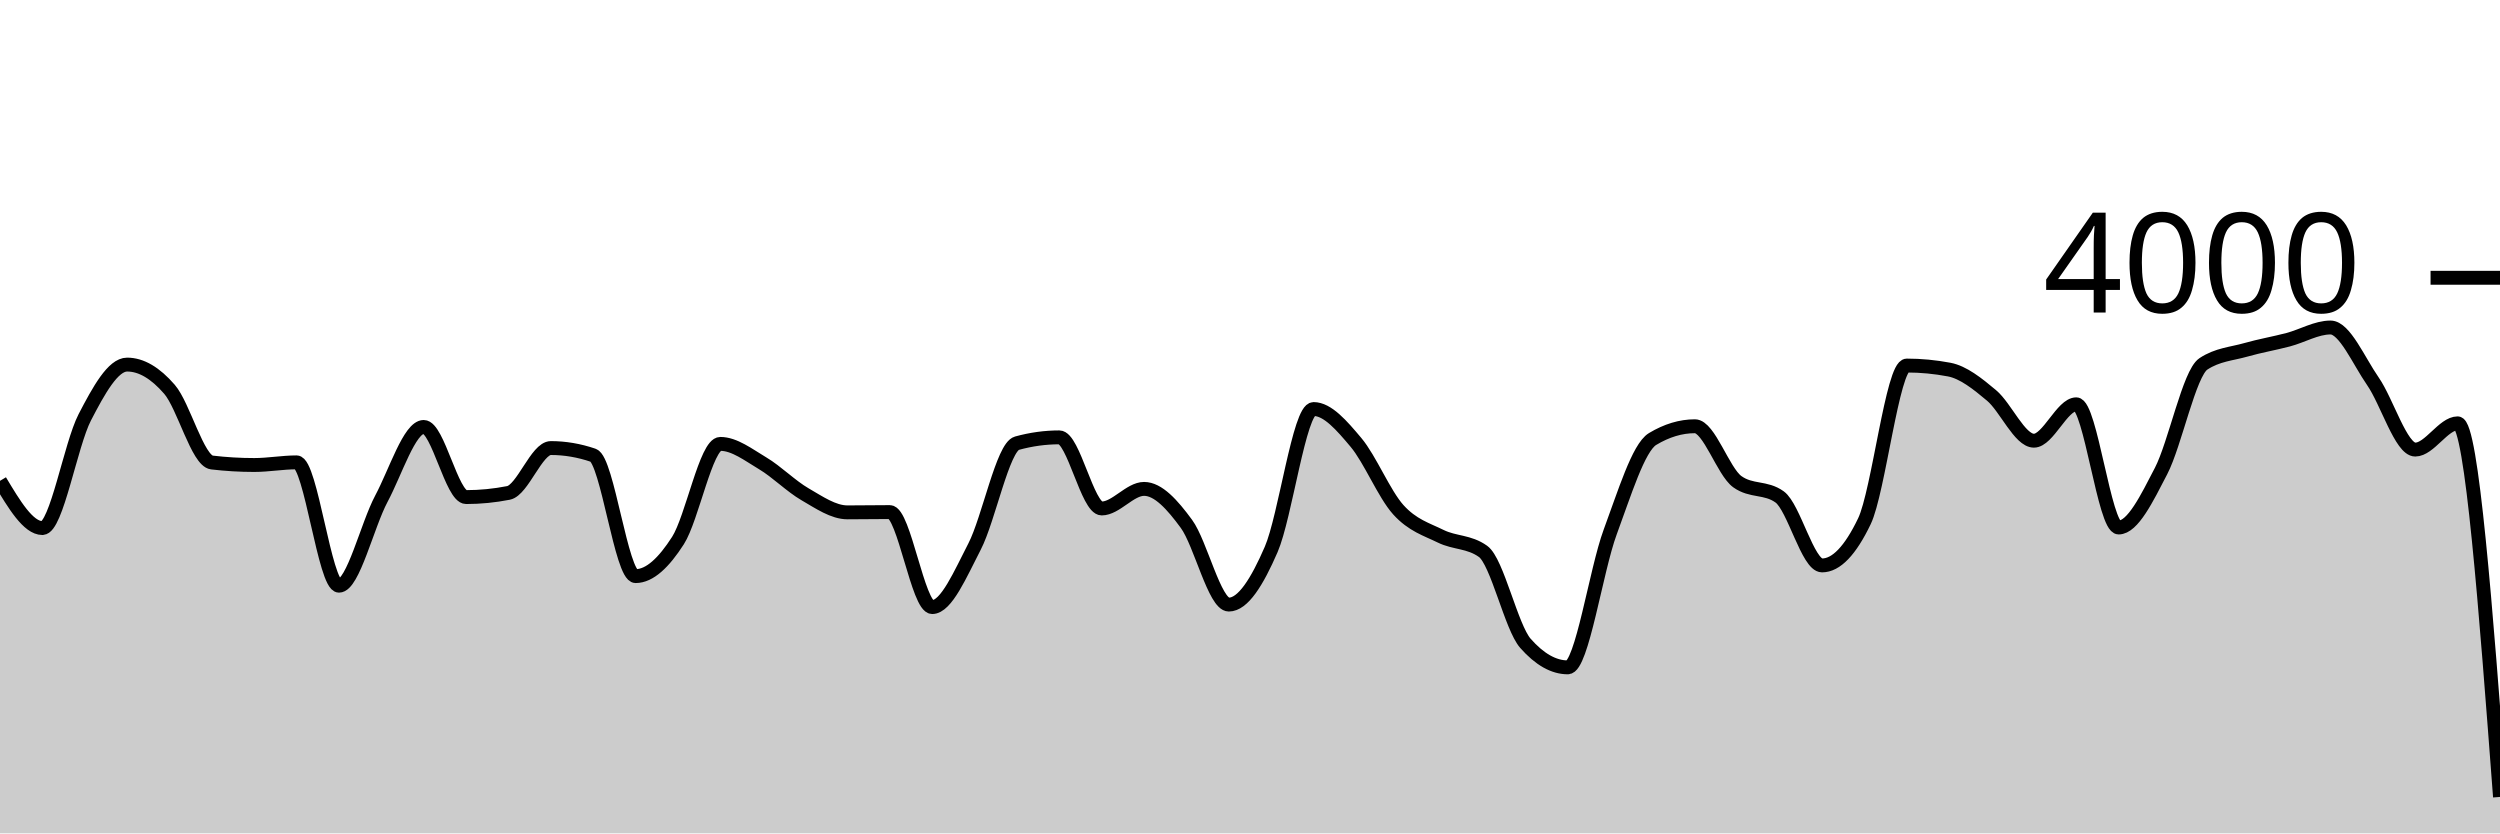
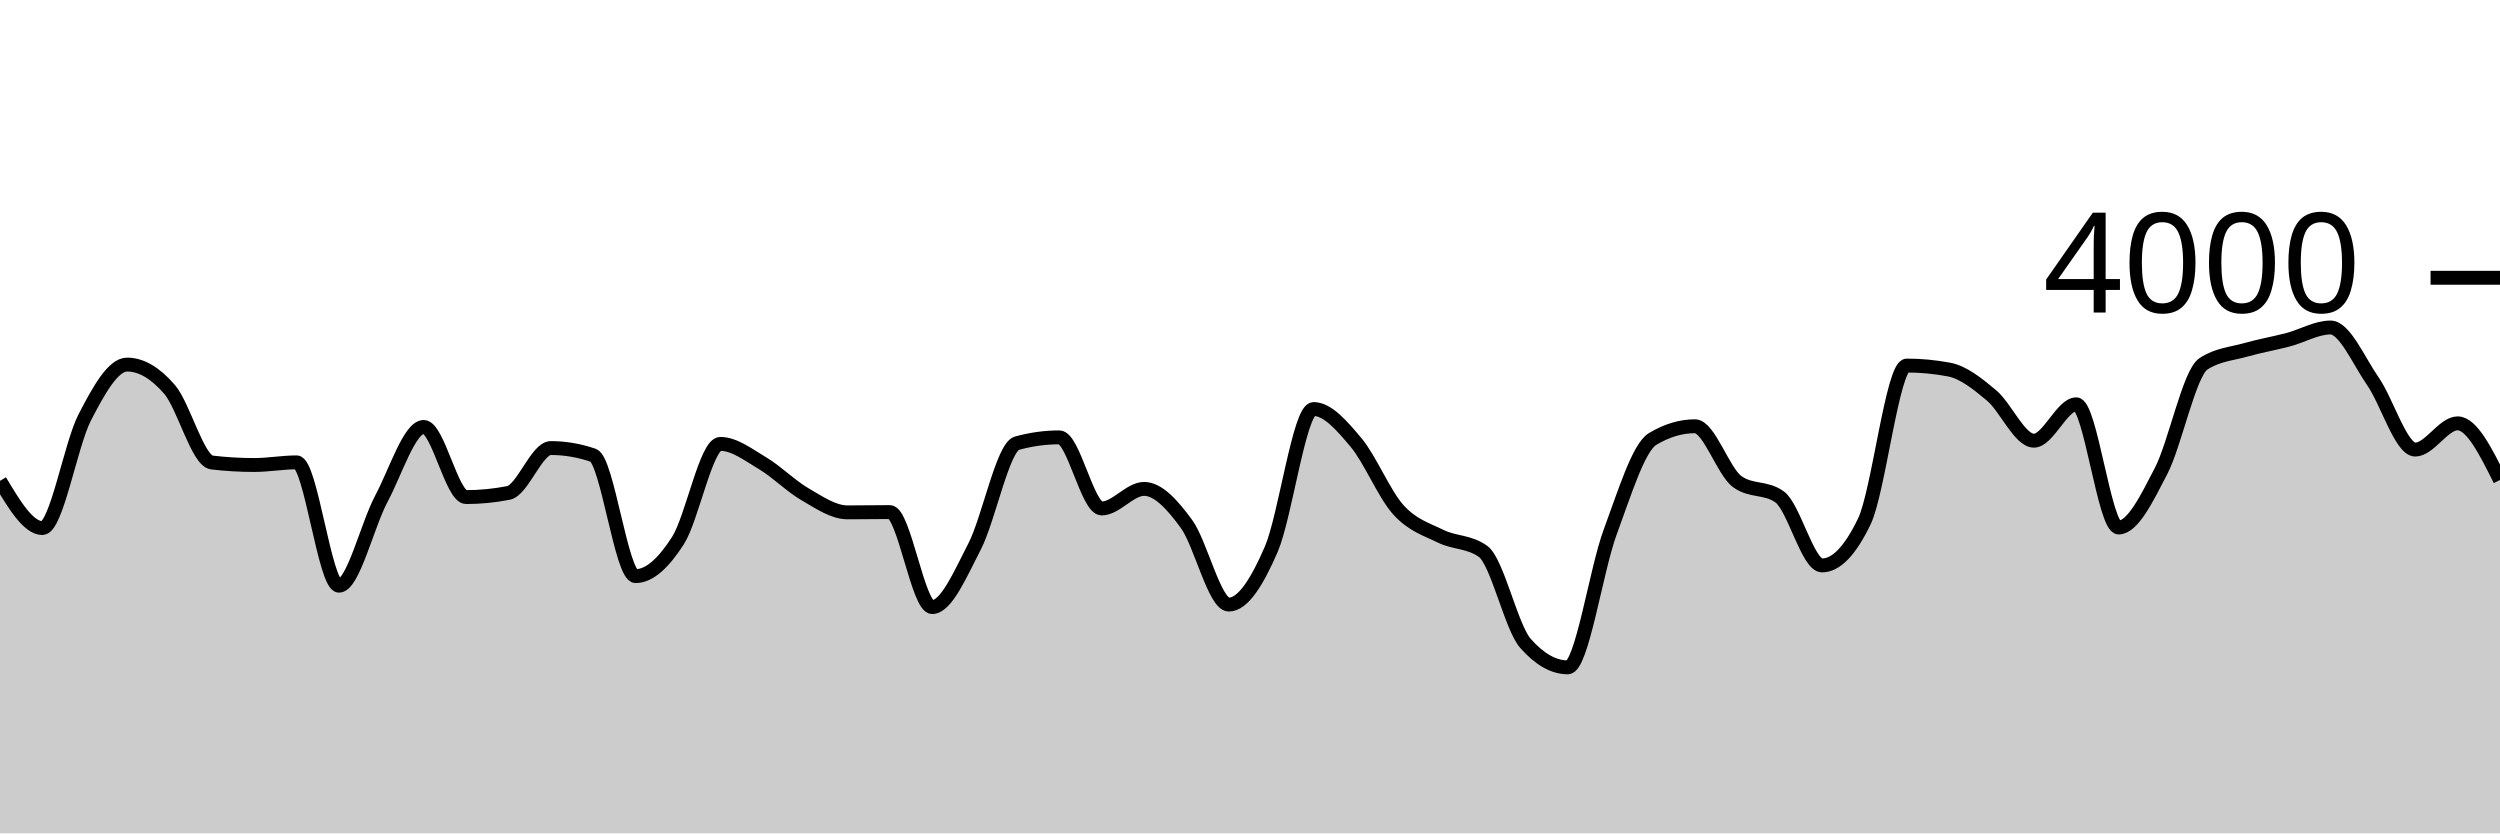
<svg xmlns="http://www.w3.org/2000/svg" viewBox="0 0 180 60">
  <g transform="translate(0,20)">
-     <path class="area" fill="rgba(0, 0, 0, 0.2)" d="M0,14.62C1.017,16.32,2.034,18.02,3.051,18.02C4.068,18.02,5.085,12.012,6.102,10.05C7.119,8.088,8.136,6.25,9.153,6.25C10.169,6.25,11.186,6.855,12.203,8.03C13.22,9.205,14.237,13.18,15.254,13.3C16.271,13.42,17.288,13.48,18.305,13.48C19.322,13.48,20.339,13.29,21.356,13.29C22.373,13.29,23.39,22.17,24.407,22.17C25.424,22.17,26.441,17.815,27.458,15.91C28.475,14.005,29.492,10.74,30.508,10.74C31.525,10.74,32.542,15.79,33.559,15.79C34.576,15.79,35.593,15.69,36.61,15.49C37.627,15.29,38.644,12.26,39.661,12.26C40.678,12.26,41.695,12.433,42.712,12.78C43.729,13.127,44.746,21.48,45.763,21.48C46.78,21.48,47.797,20.507,48.814,18.92C49.831,17.333,50.847,11.96,51.864,11.96C52.881,11.96,53.898,12.755,54.915,13.36C55.932,13.965,56.949,15.002,57.966,15.59C58.983,16.178,60,16.89,61.017,16.89C62.034,16.89,63.051,16.87,64.068,16.87C65.085,16.87,66.102,23.71,67.119,23.71C68.136,23.71,69.153,21.317,70.169,19.35C71.186,17.383,72.203,12.19,73.22,11.91C74.237,11.63,75.254,11.49,76.271,11.49C77.288,11.49,78.305,16.61,79.322,16.61C80.339,16.61,81.356,15.2,82.373,15.2C83.39,15.2,84.407,16.332,85.424,17.72C86.441,19.108,87.458,23.53,88.475,23.53C89.492,23.53,90.508,21.907,91.525,19.56C92.542,17.213,93.559,9.45,94.576,9.45C95.593,9.45,96.61,10.642,97.627,11.85C98.644,13.058,99.661,15.573,100.678,16.7C101.695,17.827,102.712,18.11,103.729,18.61C104.746,19.11,105.763,18.973,106.78,19.7C107.797,20.427,108.814,25.167,109.831,26.32C110.847,27.473,111.864,28.05,112.881,28.05C113.898,28.05,114.915,21.05,115.932,18.31C116.949,15.57,117.966,12.223,118.983,11.61C120,10.997,121.017,10.69,122.034,10.69C123.051,10.69,124.068,13.947,125.085,14.68C126.102,15.413,127.119,15.047,128.136,15.78C129.153,16.513,130.169,20.71,131.186,20.71C132.203,20.71,133.22,19.65,134.237,17.53C135.254,15.41,136.271,6.32,137.288,6.32C138.305,6.32,139.322,6.417,140.339,6.61C141.356,6.803,142.373,7.617,143.39,8.47C144.407,9.323,145.424,11.73,146.441,11.73C147.458,11.73,148.475,9.11,149.492,9.11C150.508,9.11,151.525,17.98,152.542,17.98C153.559,17.98,154.576,15.883,155.593,13.92C156.61,11.957,157.627,6.873,158.644,6.2C159.661,5.527,160.678,5.48,161.695,5.19C162.712,4.9,163.729,4.728,164.746,4.46C165.763,4.192,166.78,3.58,167.797,3.58C168.814,3.58,169.831,5.985,170.847,7.45C171.864,8.915,172.881,12.37,173.898,12.37C174.915,12.37,175.932,10.48,176.949,10.48C177.966,10.48,178.983,23.93,180,37.38L180,40C178.983,40,177.966,40,176.949,40C175.932,40,174.915,40,173.898,40C172.881,40,171.864,40,170.847,40C169.831,40,168.814,40,167.797,40C166.78,40,165.763,40,164.746,40C163.729,40,162.712,40,161.695,40C160.678,40,159.661,40,158.644,40C157.627,40,156.61,40,155.593,40C154.576,40,153.559,40,152.542,40C151.525,40,150.508,40,149.492,40C148.475,40,147.458,40,146.441,40C145.424,40,144.407,40,143.39,40C142.373,40,141.356,40,140.339,40C139.322,40,138.305,40,137.288,40C136.271,40,135.254,40,134.237,40C133.22,40,132.203,40,131.186,40C130.169,40,129.153,40,128.136,40C127.119,40,126.102,40,125.085,40C124.068,40,123.051,40,122.034,40C121.017,40,120,40,118.983,40C117.966,40,116.949,40,115.932,40C114.915,40,113.898,40,112.881,40C111.864,40,110.847,40,109.831,40C108.814,40,107.797,40,106.78,40C105.763,40,104.746,40,103.729,40C102.712,40,101.695,40,100.678,40C99.661,40,98.644,40,97.627,40C96.61,40,95.593,40,94.576,40C93.559,40,92.542,40,91.525,40C90.508,40,89.492,40,88.475,40C87.458,40,86.441,40,85.424,40C84.407,40,83.39,40,82.373,40C81.356,40,80.339,40,79.322,40C78.305,40,77.288,40,76.271,40C75.254,40,74.237,40,73.22,40C72.203,40,71.186,40,70.169,40C69.153,40,68.136,40,67.119,40C66.102,40,65.085,40,64.068,40C63.051,40,62.034,40,61.017,40C60,40,58.983,40,57.966,40C56.949,40,55.932,40,54.915,40C53.898,40,52.881,40,51.864,40C50.847,40,49.831,40,48.814,40C47.797,40,46.78,40,45.763,40C44.746,40,43.729,40,42.712,40C41.695,40,40.678,40,39.661,40C38.644,40,37.627,40,36.61,40C35.593,40,34.576,40,33.559,40C32.542,40,31.525,40,30.508,40C29.492,40,28.475,40,27.458,40C26.441,40,25.424,40,24.407,40C23.39,40,22.373,40,21.356,40C20.339,40,19.322,40,18.305,40C17.288,40,16.271,40,15.254,40C14.237,40,13.22,40,12.203,40C11.186,40,10.169,40,9.153,40C8.136,40,7.119,40,6.102,40C5.085,40,4.068,40,3.051,40C2.034,40,1.017,40,0,40Z" />
-     <path class="line" stroke="black" fill="none" d="M0,14.62C1.017,16.32,2.034,18.02,3.051,18.02C4.068,18.02,5.085,12.012,6.102,10.05C7.119,8.088,8.136,6.25,9.153,6.25C10.169,6.25,11.186,6.855,12.203,8.03C13.22,9.205,14.237,13.18,15.254,13.3C16.271,13.42,17.288,13.48,18.305,13.48C19.322,13.48,20.339,13.29,21.356,13.29C22.373,13.29,23.39,22.17,24.407,22.17C25.424,22.17,26.441,17.815,27.458,15.91C28.475,14.005,29.492,10.74,30.508,10.74C31.525,10.74,32.542,15.79,33.559,15.79C34.576,15.79,35.593,15.69,36.61,15.49C37.627,15.29,38.644,12.26,39.661,12.26C40.678,12.26,41.695,12.433,42.712,12.78C43.729,13.127,44.746,21.48,45.763,21.48C46.78,21.48,47.797,20.507,48.814,18.92C49.831,17.333,50.847,11.96,51.864,11.96C52.881,11.96,53.898,12.755,54.915,13.36C55.932,13.965,56.949,15.002,57.966,15.59C58.983,16.178,60,16.89,61.017,16.89C62.034,16.89,63.051,16.87,64.068,16.87C65.085,16.87,66.102,23.71,67.119,23.71C68.136,23.71,69.153,21.317,70.169,19.35C71.186,17.383,72.203,12.19,73.22,11.91C74.237,11.63,75.254,11.49,76.271,11.49C77.288,11.49,78.305,16.61,79.322,16.61C80.339,16.61,81.356,15.2,82.373,15.2C83.39,15.2,84.407,16.332,85.424,17.72C86.441,19.108,87.458,23.53,88.475,23.53C89.492,23.53,90.508,21.907,91.525,19.56C92.542,17.213,93.559,9.45,94.576,9.45C95.593,9.45,96.61,10.642,97.627,11.85C98.644,13.058,99.661,15.573,100.678,16.7C101.695,17.827,102.712,18.11,103.729,18.61C104.746,19.11,105.763,18.973,106.78,19.7C107.797,20.427,108.814,25.167,109.831,26.32C110.847,27.473,111.864,28.05,112.881,28.05C113.898,28.05,114.915,21.05,115.932,18.31C116.949,15.57,117.966,12.223,118.983,11.61C120,10.997,121.017,10.69,122.034,10.69C123.051,10.69,124.068,13.947,125.085,14.68C126.102,15.413,127.119,15.047,128.136,15.78C129.153,16.513,130.169,20.71,131.186,20.71C132.203,20.71,133.22,19.65,134.237,17.53C135.254,15.41,136.271,6.32,137.288,6.32C138.305,6.32,139.322,6.417,140.339,6.61C141.356,6.803,142.373,7.617,143.39,8.47C144.407,9.323,145.424,11.73,146.441,11.73C147.458,11.73,148.475,9.11,149.492,9.11C150.508,9.11,151.525,17.98,152.542,17.98C153.559,17.98,154.576,15.883,155.593,13.92C156.61,11.957,157.627,6.873,158.644,6.2C159.661,5.527,160.678,5.48,161.695,5.19C162.712,4.9,163.729,4.728,164.746,4.46C165.763,4.192,166.78,3.58,167.797,3.58C168.814,3.58,169.831,5.985,170.847,7.45C171.864,8.915,172.881,12.37,173.898,12.37C174.915,12.37,175.932,10.48,176.949,10.48C177.966,10.48,178.983,23.93,180,37.38" />
+     <path class="area" fill="rgba(0, 0, 0, 0.2)" d="M0,14.62C1.017,16.32,2.034,18.02,3.051,18.02C4.068,18.02,5.085,12.012,6.102,10.05C7.119,8.088,8.136,6.25,9.153,6.25C10.169,6.25,11.186,6.855,12.203,8.03C13.22,9.205,14.237,13.18,15.254,13.3C16.271,13.42,17.288,13.48,18.305,13.48C19.322,13.48,20.339,13.29,21.356,13.29C22.373,13.29,23.39,22.17,24.407,22.17C25.424,22.17,26.441,17.815,27.458,15.91C28.475,14.005,29.492,10.74,30.508,10.74C31.525,10.74,32.542,15.79,33.559,15.79C34.576,15.79,35.593,15.69,36.61,15.49C37.627,15.29,38.644,12.26,39.661,12.26C40.678,12.26,41.695,12.433,42.712,12.78C43.729,13.127,44.746,21.48,45.763,21.48C46.78,21.48,47.797,20.507,48.814,18.92C49.831,17.333,50.847,11.96,51.864,11.96C52.881,11.96,53.898,12.755,54.915,13.36C55.932,13.965,56.949,15.002,57.966,15.59C58.983,16.178,60,16.89,61.017,16.89C62.034,16.89,63.051,16.87,64.068,16.87C65.085,16.87,66.102,23.71,67.119,23.71C68.136,23.71,69.153,21.317,70.169,19.35C71.186,17.383,72.203,12.19,73.22,11.91C74.237,11.63,75.254,11.49,76.271,11.49C77.288,11.49,78.305,16.61,79.322,16.61C80.339,16.61,81.356,15.2,82.373,15.2C83.39,15.2,84.407,16.332,85.424,17.72C86.441,19.108,87.458,23.53,88.475,23.53C89.492,23.53,90.508,21.907,91.525,19.56C92.542,17.213,93.559,9.45,94.576,9.45C95.593,9.45,96.61,10.642,97.627,11.85C98.644,13.058,99.661,15.573,100.678,16.7C101.695,17.827,102.712,18.11,103.729,18.61C104.746,19.11,105.763,18.973,106.78,19.7C107.797,20.427,108.814,25.167,109.831,26.32C110.847,27.473,111.864,28.05,112.881,28.05C113.898,28.05,114.915,21.05,115.932,18.31C116.949,15.57,117.966,12.223,118.983,11.61C120,10.997,121.017,10.69,122.034,10.69C123.051,10.69,124.068,13.947,125.085,14.68C126.102,15.413,127.119,15.047,128.136,15.78C129.153,16.513,130.169,20.71,131.186,20.71C132.203,20.71,133.22,19.65,134.237,17.53C135.254,15.41,136.271,6.32,137.288,6.32C138.305,6.32,139.322,6.417,140.339,6.61C141.356,6.803,142.373,7.617,143.39,8.47C144.407,9.323,145.424,11.73,146.441,11.73C147.458,11.73,148.475,9.11,149.492,9.11C150.508,9.11,151.525,17.98,152.542,17.98C153.559,17.98,154.576,15.883,155.593,13.92C156.61,11.957,157.627,6.873,158.644,6.2C159.661,5.527,160.678,5.48,161.695,5.19C162.712,4.9,163.729,4.728,164.746,4.46C165.763,4.192,166.78,3.58,167.797,3.58C168.814,3.58,169.831,5.985,170.847,7.45C171.864,8.915,172.881,12.37,173.898,12.37C174.915,12.37,175.932,10.48,176.949,10.48C177.966,10.48,178.983,12.52,180,14.56L180,40C178.983,40,177.966,40,176.949,40C175.932,40,174.915,40,173.898,40C172.881,40,171.864,40,170.847,40C169.831,40,168.814,40,167.797,40C166.78,40,165.763,40,164.746,40C163.729,40,162.712,40,161.695,40C160.678,40,159.661,40,158.644,40C157.627,40,156.61,40,155.593,40C154.576,40,153.559,40,152.542,40C151.525,40,150.508,40,149.492,40C148.475,40,147.458,40,146.441,40C145.424,40,144.407,40,143.39,40C142.373,40,141.356,40,140.339,40C139.322,40,138.305,40,137.288,40C136.271,40,135.254,40,134.237,40C133.22,40,132.203,40,131.186,40C130.169,40,129.153,40,128.136,40C127.119,40,126.102,40,125.085,40C124.068,40,123.051,40,122.034,40C121.017,40,120,40,118.983,40C117.966,40,116.949,40,115.932,40C114.915,40,113.898,40,112.881,40C111.864,40,110.847,40,109.831,40C108.814,40,107.797,40,106.78,40C105.763,40,104.746,40,103.729,40C102.712,40,101.695,40,100.678,40C99.661,40,98.644,40,97.627,40C96.61,40,95.593,40,94.576,40C93.559,40,92.542,40,91.525,40C90.508,40,89.492,40,88.475,40C87.458,40,86.441,40,85.424,40C84.407,40,83.39,40,82.373,40C81.356,40,80.339,40,79.322,40C78.305,40,77.288,40,76.271,40C75.254,40,74.237,40,73.22,40C72.203,40,71.186,40,70.169,40C69.153,40,68.136,40,67.119,40C66.102,40,65.085,40,64.068,40C63.051,40,62.034,40,61.017,40C60,40,58.983,40,57.966,40C56.949,40,55.932,40,54.915,40C53.898,40,52.881,40,51.864,40C50.847,40,49.831,40,48.814,40C47.797,40,46.78,40,45.763,40C44.746,40,43.729,40,42.712,40C41.695,40,40.678,40,39.661,40C38.644,40,37.627,40,36.61,40C35.593,40,34.576,40,33.559,40C32.542,40,31.525,40,30.508,40C29.492,40,28.475,40,27.458,40C26.441,40,25.424,40,24.407,40C23.39,40,22.373,40,21.356,40C20.339,40,19.322,40,18.305,40C17.288,40,16.271,40,15.254,40C14.237,40,13.22,40,12.203,40C11.186,40,10.169,40,9.153,40C8.136,40,7.119,40,6.102,40C5.085,40,4.068,40,3.051,40C2.034,40,1.017,40,0,40Z" />
+     <path class="line" stroke="black" fill="none" d="M0,14.62C1.017,16.32,2.034,18.02,3.051,18.02C4.068,18.02,5.085,12.012,6.102,10.05C7.119,8.088,8.136,6.25,9.153,6.25C10.169,6.25,11.186,6.855,12.203,8.03C13.22,9.205,14.237,13.18,15.254,13.3C16.271,13.42,17.288,13.48,18.305,13.48C19.322,13.48,20.339,13.29,21.356,13.29C22.373,13.29,23.39,22.17,24.407,22.17C25.424,22.17,26.441,17.815,27.458,15.91C28.475,14.005,29.492,10.74,30.508,10.74C31.525,10.74,32.542,15.79,33.559,15.79C34.576,15.79,35.593,15.69,36.61,15.49C37.627,15.29,38.644,12.26,39.661,12.26C40.678,12.26,41.695,12.433,42.712,12.78C43.729,13.127,44.746,21.48,45.763,21.48C46.78,21.48,47.797,20.507,48.814,18.92C49.831,17.333,50.847,11.96,51.864,11.96C52.881,11.96,53.898,12.755,54.915,13.36C55.932,13.965,56.949,15.002,57.966,15.59C58.983,16.178,60,16.89,61.017,16.89C62.034,16.89,63.051,16.87,64.068,16.87C65.085,16.87,66.102,23.71,67.119,23.71C68.136,23.71,69.153,21.317,70.169,19.35C71.186,17.383,72.203,12.19,73.22,11.91C74.237,11.63,75.254,11.49,76.271,11.49C77.288,11.49,78.305,16.61,79.322,16.61C80.339,16.61,81.356,15.2,82.373,15.2C83.39,15.2,84.407,16.332,85.424,17.72C86.441,19.108,87.458,23.53,88.475,23.53C89.492,23.53,90.508,21.907,91.525,19.56C92.542,17.213,93.559,9.45,94.576,9.45C95.593,9.45,96.61,10.642,97.627,11.85C98.644,13.058,99.661,15.573,100.678,16.7C101.695,17.827,102.712,18.11,103.729,18.61C104.746,19.11,105.763,18.973,106.78,19.7C107.797,20.427,108.814,25.167,109.831,26.32C110.847,27.473,111.864,28.05,112.881,28.05C113.898,28.05,114.915,21.05,115.932,18.31C116.949,15.57,117.966,12.223,118.983,11.61C120,10.997,121.017,10.69,122.034,10.69C123.051,10.69,124.068,13.947,125.085,14.68C126.102,15.413,127.119,15.047,128.136,15.78C129.153,16.513,130.169,20.71,131.186,20.71C132.203,20.71,133.22,19.65,134.237,17.53C135.254,15.41,136.271,6.32,137.288,6.32C138.305,6.32,139.322,6.417,140.339,6.61C141.356,6.803,142.373,7.617,143.39,8.47C144.407,9.323,145.424,11.73,146.441,11.73C147.458,11.73,148.475,9.11,149.492,9.11C150.508,9.11,151.525,17.98,152.542,17.98C153.559,17.98,154.576,15.883,155.593,13.92C156.61,11.957,157.627,6.873,158.644,6.2C159.661,5.527,160.678,5.48,161.695,5.19C162.712,4.9,163.729,4.728,164.746,4.46C165.763,4.192,166.78,3.58,167.797,3.58C168.814,3.58,169.831,5.985,170.847,7.45C171.864,8.915,172.881,12.37,173.898,12.37C174.915,12.37,175.932,10.48,176.949,10.48C177.966,10.48,178.983,12.52,180,14.56" />
    <path class="axis-ceiling" stroke-width="1" stroke="black" fill="none" d="M175,0L180,0" />
    <text class="axis-ceiling-label" font-family="sans-serif" text-anchor="end" font-size="10px" x="170" y="2.5">4000</text>
  </g>
</svg>
